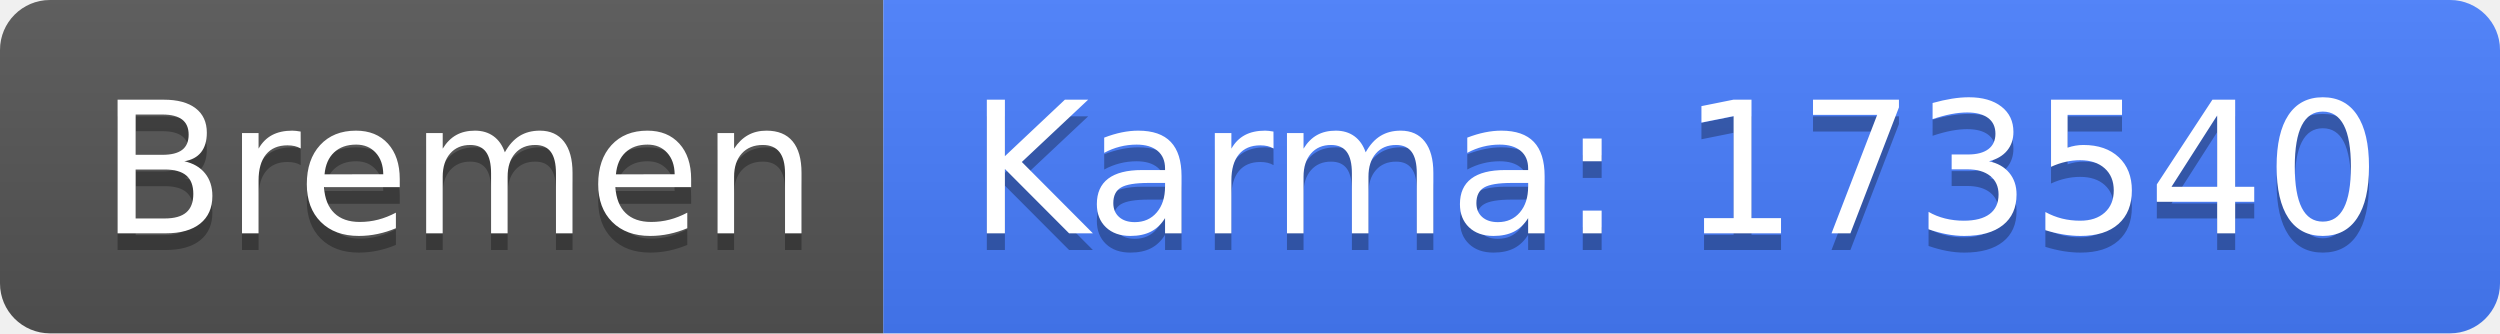
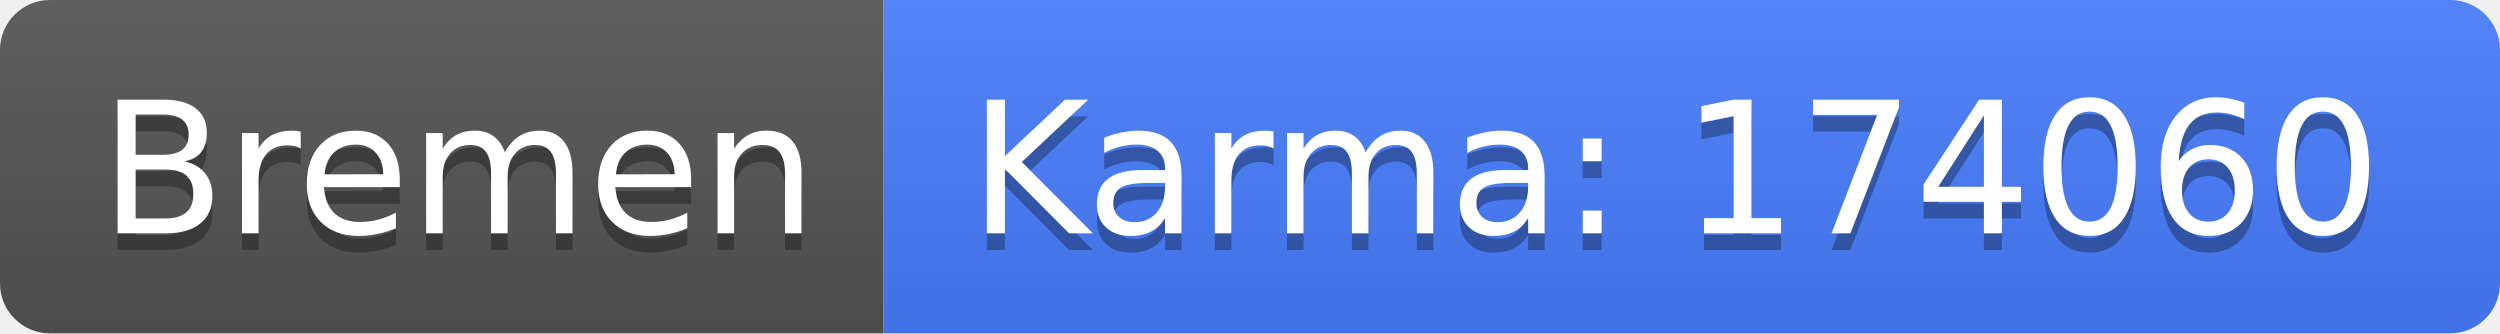
<svg xmlns="http://www.w3.org/2000/svg" width="150" height="20">
  <linearGradient id="b" x2="0" y2="100%">
    <stop offset="0" stop-color="#bbb" stop-opacity=".1" />
    <stop offset="1" stop-opacity=".1" />
  </linearGradient>
  <clipPath id="a">
    <rect width="150" height="20" rx="3" fill="#fff" />
  </clipPath>
  <g clip-path="url(#a)">
    <path fill="#555" d="M0 0h53v20H0z" />
    <path fill="#477eff" d="M53 0h97v20H53z" />
    <path fill="url(#b)" d="M0 0h150v20H0z" />
  </g>
  <g fill="#fff" text-anchor="middle" font-family="DejaVu Sans,Verdana,Geneva,sans-serif" font-size="110">
    <text x="275" y="150" fill="#010101" fill-opacity=".3" transform="scale(.1)" textLength="430">Bremen</text>
    <text x="275" y="140" transform="scale(.1)" textLength="430">Bremen</text>
-     <text x="1005" y="150" fill="#010101" fill-opacity=".3" transform="scale(.1)" textLength="870">Karma: 173540</text>
-     <text x="1005" y="140" transform="scale(.1)" textLength="870">Karma: 173540</text>
+     <text x="1005" y="150" fill="#010101" fill-opacity=".3" transform="scale(.1)" textLength="870">Karma: 174060</text>
+     <text x="1005" y="140" transform="scale(.1)" textLength="870">Karma: 174060</text>
  </g>
</svg>
